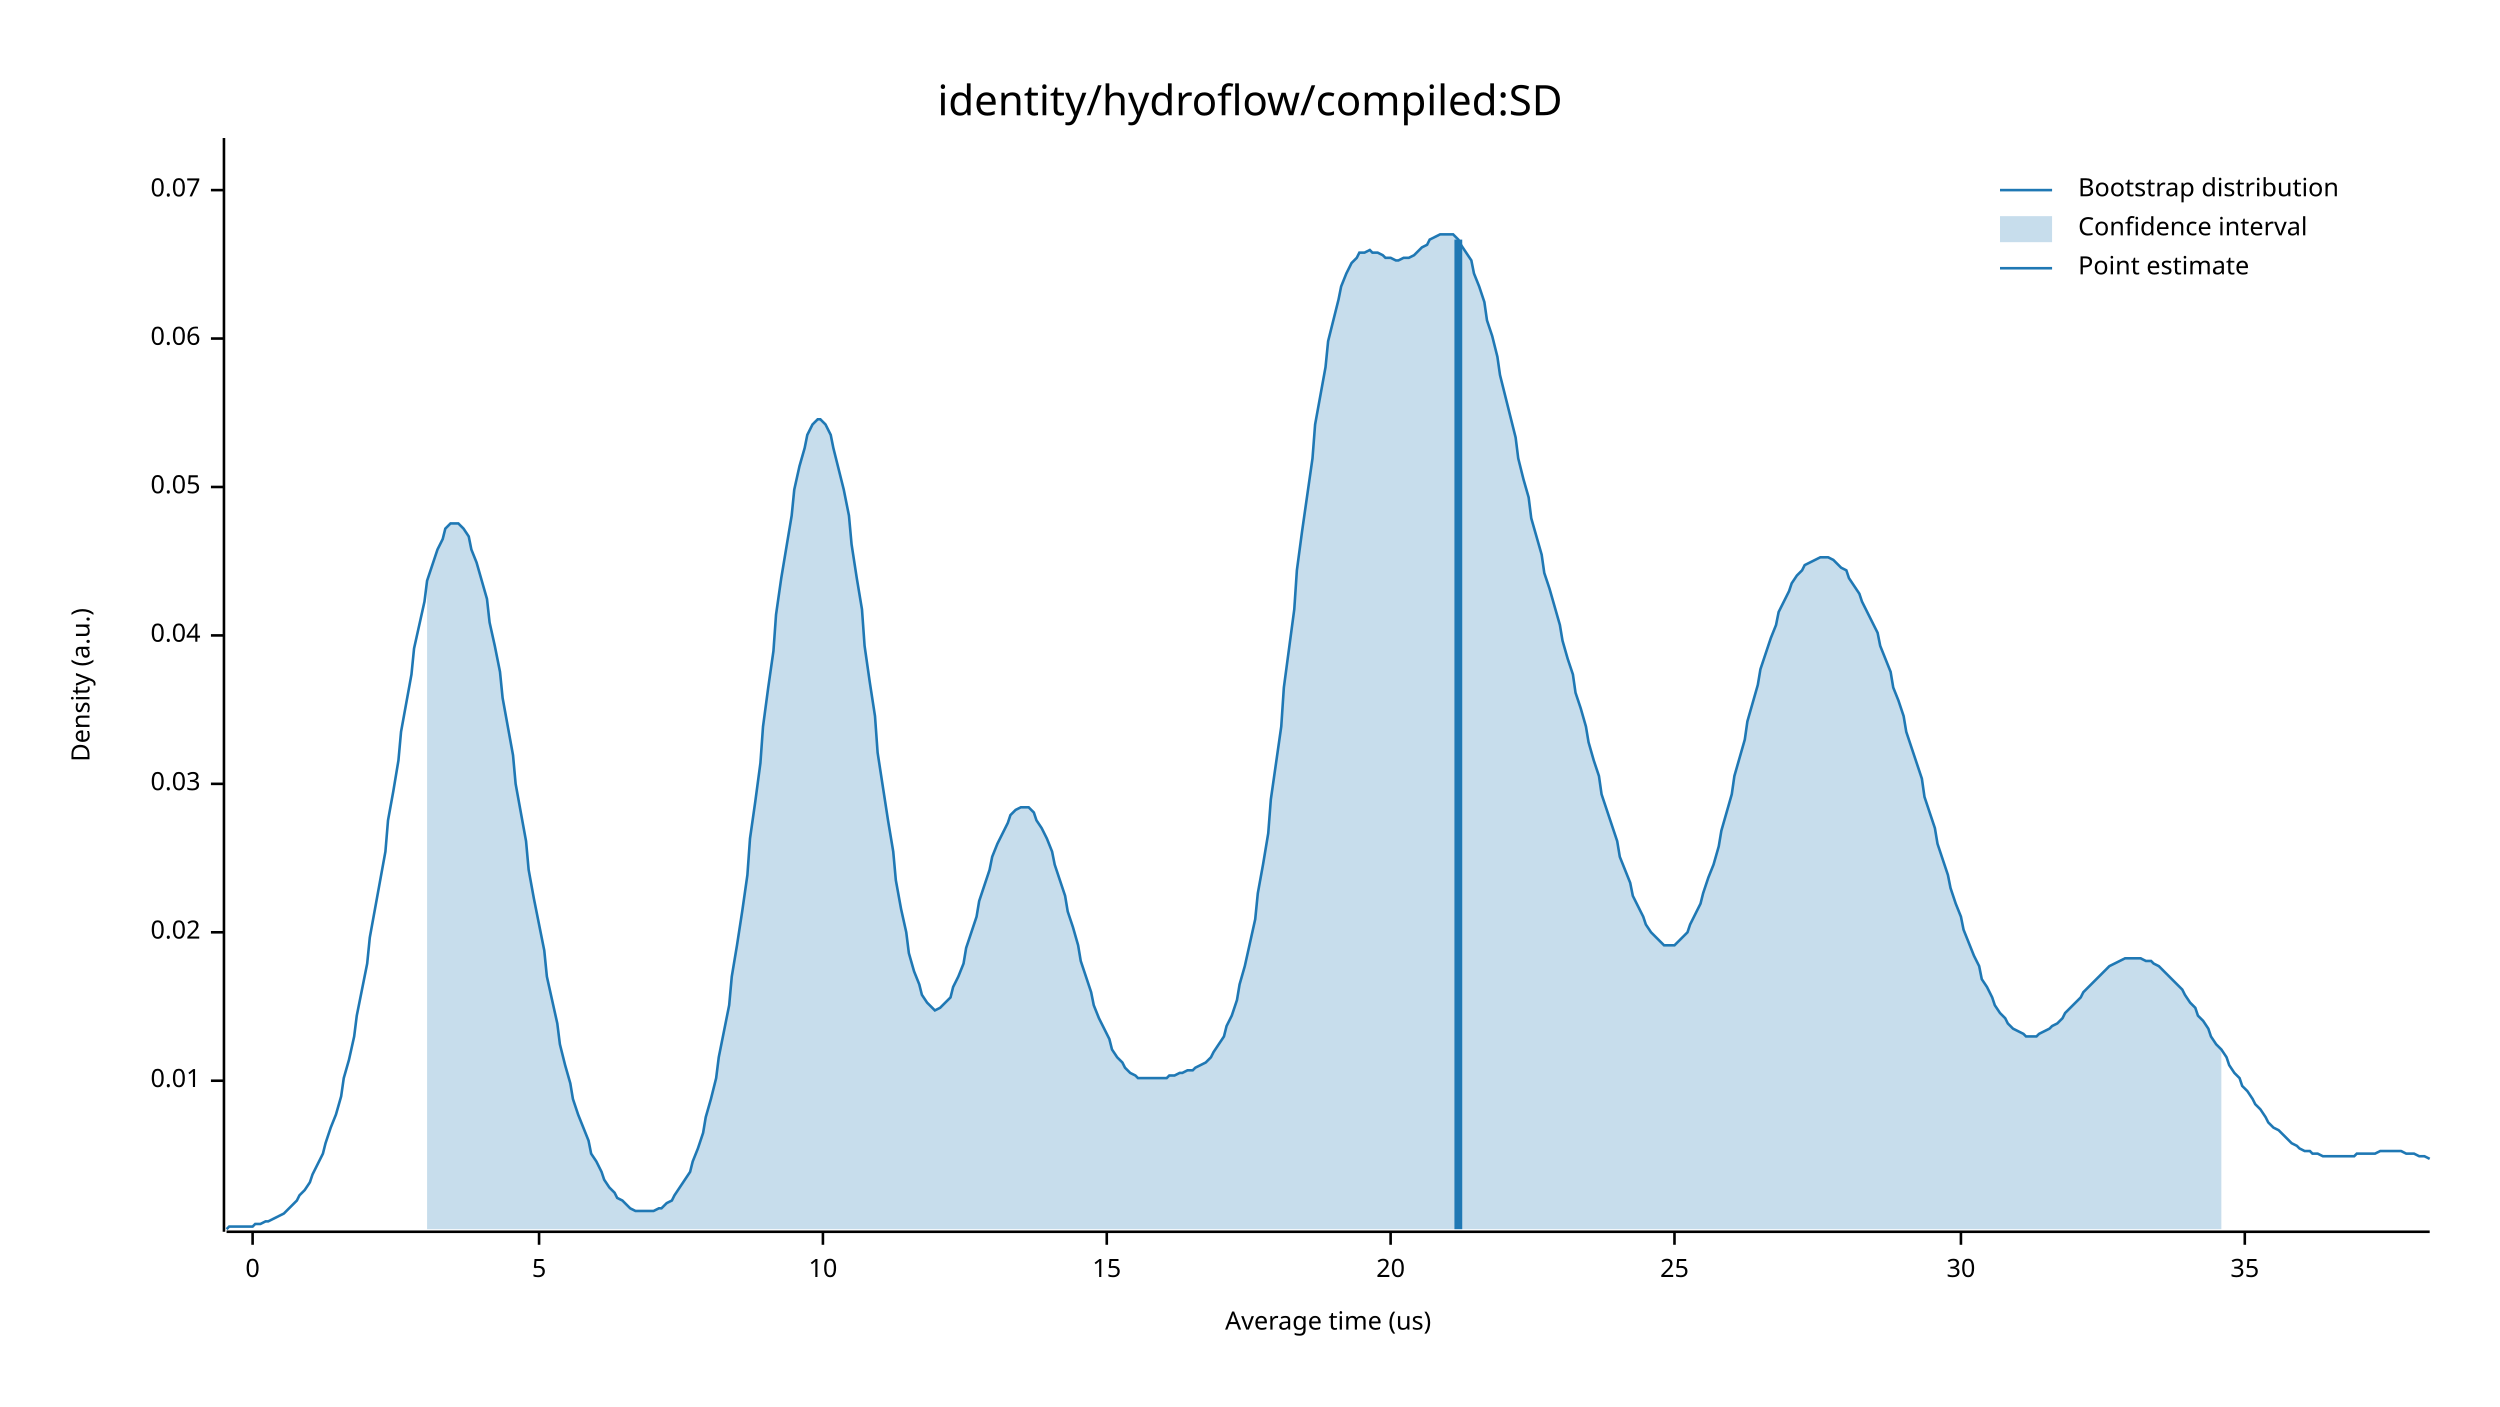
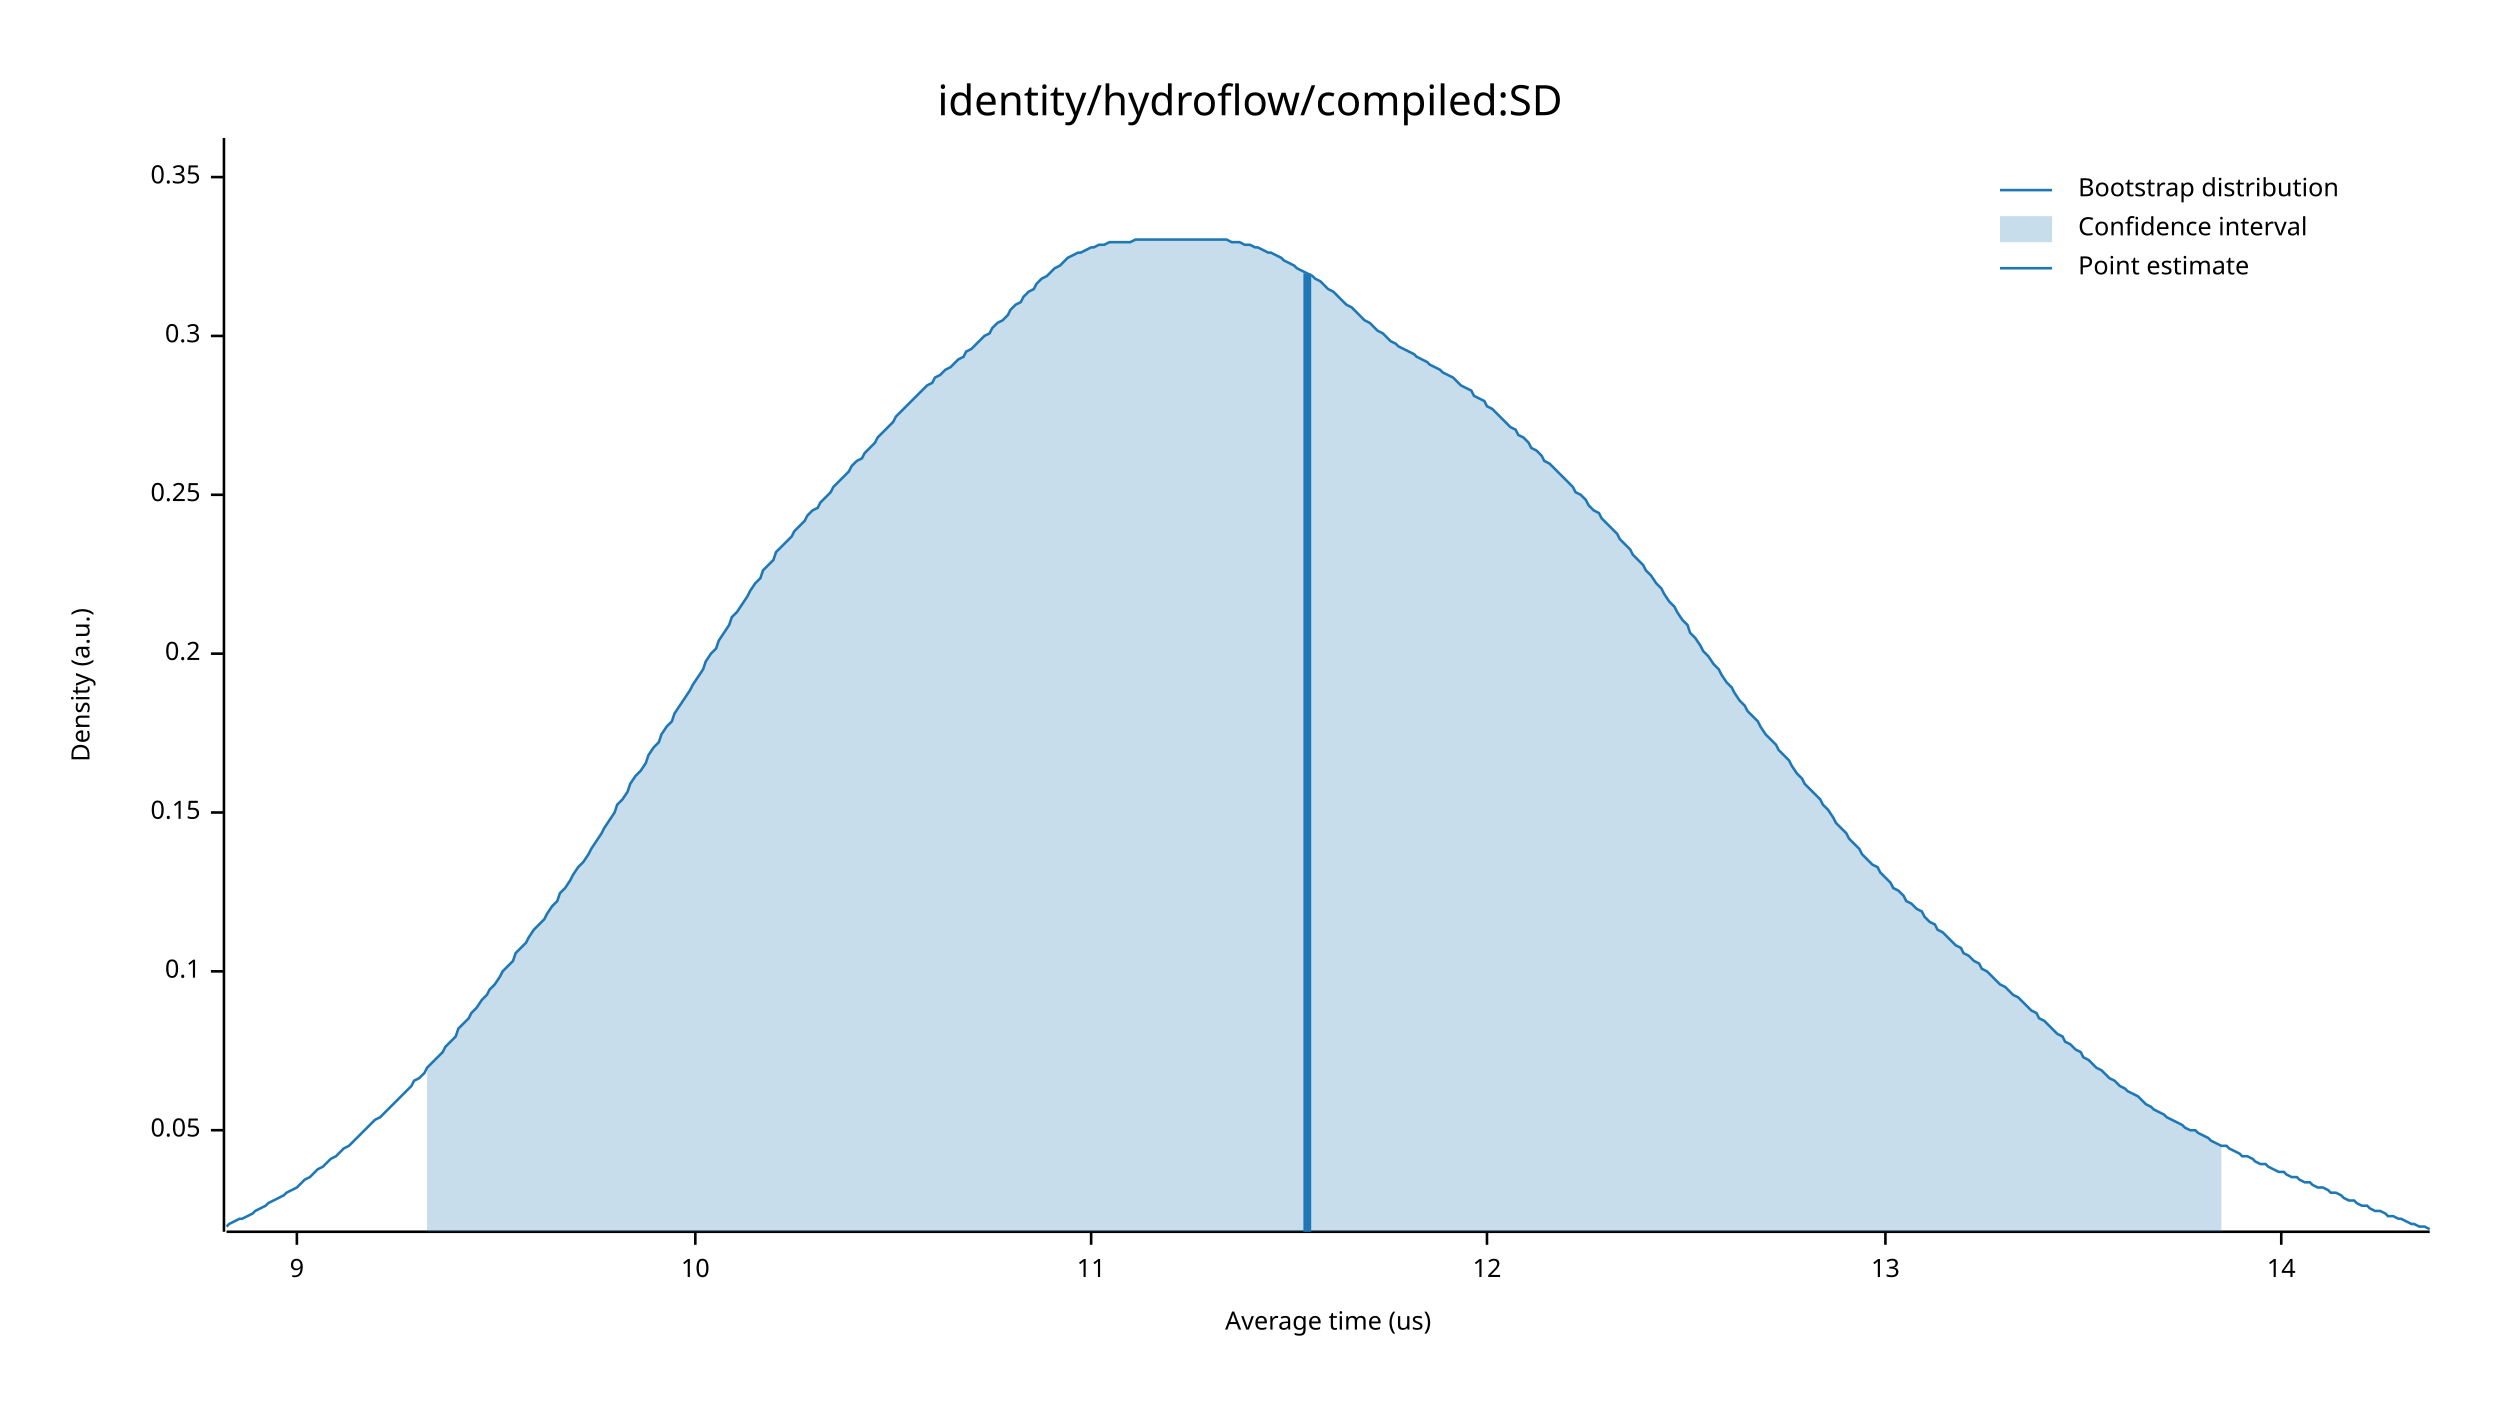
<svg xmlns="http://www.w3.org/2000/svg" width="960" height="540" viewBox="0 0 960 540">
  <text x="480" y="32" dy="0.76em" text-anchor="middle" font-family="sans-serif" font-size="16.129" opacity="1" fill="#000000">
identity/hydroflow/compiled:SD
</text>
  <text x="27" y="263" dy="0.76em" text-anchor="middle" font-family="sans-serif" font-size="9.677" opacity="1" fill="#000000" transform="rotate(270, 27, 263)">
Density (a.u.)
</text>
  <text x="510" y="513" dy="-0.5ex" text-anchor="middle" font-family="sans-serif" font-size="9.677" opacity="1" fill="#000000">
Average time (us)
</text>
  <polyline fill="none" opacity="1" stroke="#000000" stroke-width="1" points="86,53 86,473 " />
-   <text x="77" y="415" dy="0.5ex" text-anchor="end" font-family="sans-serif" font-size="9.677" opacity="1" fill="#000000">
- 0.01
- </text>
-   <polyline fill="none" opacity="1" stroke="#000000" stroke-width="1" points="81,415 86,415 " />
-   <text x="77" y="358" dy="0.5ex" text-anchor="end" font-family="sans-serif" font-size="9.677" opacity="1" fill="#000000">
- 0.02
- </text>
-   <polyline fill="none" opacity="1" stroke="#000000" stroke-width="1" points="81,358 86,358 " />
-   <text x="77" y="301" dy="0.5ex" text-anchor="end" font-family="sans-serif" font-size="9.677" opacity="1" fill="#000000">
- 0.03
- </text>
-   <polyline fill="none" opacity="1" stroke="#000000" stroke-width="1" points="81,301 86,301 " />
-   <text x="77" y="244" dy="0.5ex" text-anchor="end" font-family="sans-serif" font-size="9.677" opacity="1" fill="#000000">
- 0.04
- </text>
-   <polyline fill="none" opacity="1" stroke="#000000" stroke-width="1" points="81,244 86,244 " />
-   <text x="77" y="187" dy="0.5ex" text-anchor="end" font-family="sans-serif" font-size="9.677" opacity="1" fill="#000000">
+   <text x="77" y="434" dy="0.5ex" text-anchor="end" font-family="sans-serif" font-size="9.677" opacity="1" fill="#000000">
0.05
</text>
-   <polyline fill="none" opacity="1" stroke="#000000" stroke-width="1" points="81,187 86,187 " />
-   <text x="77" y="130" dy="0.5ex" text-anchor="end" font-family="sans-serif" font-size="9.677" opacity="1" fill="#000000">
- 0.06
+   <polyline fill="none" opacity="1" stroke="#000000" stroke-width="1" points="81,434 86,434 " />
+   <text x="77" y="373" dy="0.5ex" text-anchor="end" font-family="sans-serif" font-size="9.677" opacity="1" fill="#000000">
+ 0.1
</text>
-   <polyline fill="none" opacity="1" stroke="#000000" stroke-width="1" points="81,130 86,130 " />
-   <text x="77" y="73" dy="0.5ex" text-anchor="end" font-family="sans-serif" font-size="9.677" opacity="1" fill="#000000">
- 0.07
+   <polyline fill="none" opacity="1" stroke="#000000" stroke-width="1" points="81,373 86,373 " />
+   <text x="77" y="312" dy="0.5ex" text-anchor="end" font-family="sans-serif" font-size="9.677" opacity="1" fill="#000000">
+ 0.15
</text>
-   <polyline fill="none" opacity="1" stroke="#000000" stroke-width="1" points="81,73 86,73 " />
+   <polyline fill="none" opacity="1" stroke="#000000" stroke-width="1" points="81,312 86,312 " />
+   <text x="77" y="251" dy="0.5ex" text-anchor="end" font-family="sans-serif" font-size="9.677" opacity="1" fill="#000000">
+ 0.2
+ </text>
+   <polyline fill="none" opacity="1" stroke="#000000" stroke-width="1" points="81,251 86,251 " />
+   <text x="77" y="190" dy="0.5ex" text-anchor="end" font-family="sans-serif" font-size="9.677" opacity="1" fill="#000000">
+ 0.25
+ </text>
+   <polyline fill="none" opacity="1" stroke="#000000" stroke-width="1" points="81,190 86,190 " />
+   <text x="77" y="129" dy="0.5ex" text-anchor="end" font-family="sans-serif" font-size="9.677" opacity="1" fill="#000000">
+ 0.3
+ </text>
+   <polyline fill="none" opacity="1" stroke="#000000" stroke-width="1" points="81,129 86,129 " />
+   <text x="77" y="68" dy="0.5ex" text-anchor="end" font-family="sans-serif" font-size="9.677" opacity="1" fill="#000000">
+ 0.35
+ </text>
+   <polyline fill="none" opacity="1" stroke="#000000" stroke-width="1" points="81,68 86,68 " />
  <polyline fill="none" opacity="1" stroke="#000000" stroke-width="1" points="87,473 933,473 " />
-   <text x="97" y="483" dy="0.76em" text-anchor="middle" font-family="sans-serif" font-size="9.677" opacity="1" fill="#000000">
- 0
+   <text x="114" y="483" dy="0.76em" text-anchor="middle" font-family="sans-serif" font-size="9.677" opacity="1" fill="#000000">
+ 9
</text>
-   <polyline fill="none" opacity="1" stroke="#000000" stroke-width="1" points="97,473 97,478 " />
-   <text x="207" y="483" dy="0.76em" text-anchor="middle" font-family="sans-serif" font-size="9.677" opacity="1" fill="#000000">
- 5
- </text>
-   <polyline fill="none" opacity="1" stroke="#000000" stroke-width="1" points="207,473 207,478 " />
-   <text x="316" y="483" dy="0.76em" text-anchor="middle" font-family="sans-serif" font-size="9.677" opacity="1" fill="#000000">
+   <polyline fill="none" opacity="1" stroke="#000000" stroke-width="1" points="114,473 114,478 " />
+   <text x="267" y="483" dy="0.76em" text-anchor="middle" font-family="sans-serif" font-size="9.677" opacity="1" fill="#000000">
10
</text>
-   <polyline fill="none" opacity="1" stroke="#000000" stroke-width="1" points="316,473 316,478 " />
-   <text x="425" y="483" dy="0.76em" text-anchor="middle" font-family="sans-serif" font-size="9.677" opacity="1" fill="#000000">
- 15
+   <polyline fill="none" opacity="1" stroke="#000000" stroke-width="1" points="267,473 267,478 " />
+   <text x="419" y="483" dy="0.76em" text-anchor="middle" font-family="sans-serif" font-size="9.677" opacity="1" fill="#000000">
+ 11
</text>
-   <polyline fill="none" opacity="1" stroke="#000000" stroke-width="1" points="425,473 425,478 " />
-   <text x="534" y="483" dy="0.76em" text-anchor="middle" font-family="sans-serif" font-size="9.677" opacity="1" fill="#000000">
- 20
+   <polyline fill="none" opacity="1" stroke="#000000" stroke-width="1" points="419,473 419,478 " />
+   <text x="571" y="483" dy="0.76em" text-anchor="middle" font-family="sans-serif" font-size="9.677" opacity="1" fill="#000000">
+ 12
</text>
-   <polyline fill="none" opacity="1" stroke="#000000" stroke-width="1" points="534,473 534,478 " />
-   <text x="643" y="483" dy="0.76em" text-anchor="middle" font-family="sans-serif" font-size="9.677" opacity="1" fill="#000000">
- 25
+   <polyline fill="none" opacity="1" stroke="#000000" stroke-width="1" points="571,473 571,478 " />
+   <text x="724" y="483" dy="0.76em" text-anchor="middle" font-family="sans-serif" font-size="9.677" opacity="1" fill="#000000">
+ 13
</text>
-   <polyline fill="none" opacity="1" stroke="#000000" stroke-width="1" points="643,473 643,478 " />
-   <text x="753" y="483" dy="0.76em" text-anchor="middle" font-family="sans-serif" font-size="9.677" opacity="1" fill="#000000">
- 30
+   <polyline fill="none" opacity="1" stroke="#000000" stroke-width="1" points="724,473 724,478 " />
+   <text x="876" y="483" dy="0.76em" text-anchor="middle" font-family="sans-serif" font-size="9.677" opacity="1" fill="#000000">
+ 14
</text>
-   <polyline fill="none" opacity="1" stroke="#000000" stroke-width="1" points="753,473 753,478 " />
-   <text x="862" y="483" dy="0.76em" text-anchor="middle" font-family="sans-serif" font-size="9.677" opacity="1" fill="#000000">
- 35
- </text>
-   <polyline fill="none" opacity="1" stroke="#000000" stroke-width="1" points="862,473 862,478 " />
-   <polyline fill="none" opacity="1" stroke="#1F78B4" stroke-width="1" points="87,472 88,471 90,471 92,471 93,471 95,471 97,471 98,470 100,470 102,469 103,469 105,468 107,467 109,466 110,465 112,463 114,461 115,459 117,457 119,454 120,451 122,447 124,443 125,439 127,433 129,428 131,421 132,414 134,407 136,398 137,390 139,380 141,370 142,360 144,349 146,338 148,327 149,315 151,304 153,292 154,281 156,270 158,259 159,249 161,240 163,231 164,223 166,217 168,211 170,207 171,203 173,201 175,201 176,201 178,203 180,206 181,211 183,216 185,223 187,230 188,239 190,248 192,258 193,268 195,279 197,290 198,301 200,312 202,323 203,334 205,345 207,355 209,365 210,375 212,384 214,393 215,401 217,409 219,416 220,422 222,428 224,433 226,438 227,443 229,446 231,450 232,453 234,456 236,458 237,460 239,461 241,463 242,464 244,465 246,465 248,465 249,465 251,465 253,464 254,464 256,462 258,461 259,459 261,456 263,453 265,450 266,446 268,441 270,435 271,429 273,422 275,414 276,406 278,396 280,386 281,375 283,363 285,350 287,336 288,322 290,308 292,293 293,279 295,264 297,250 298,236 300,222 302,210 304,198 305,188 307,179 309,172 310,167 312,163 314,161 315,161 317,163 319,167 320,172 322,180 324,188 326,198 327,209 329,222 331,234 332,248 334,262 336,275 337,289 339,302 341,315 343,327 344,338 346,349 348,358 349,366 351,373 353,378 354,382 356,385 358,387 359,388 361,387 363,385 365,383 366,379 368,375 370,370 371,364 373,358 375,352 376,346 378,340 380,334 381,329 383,324 385,320 387,316 388,313 390,311 392,310 393,310 395,310 397,312 398,315 400,318 402,322 404,327 405,332 407,338 409,344 410,350 412,356 414,363 415,369 417,375 419,381 420,386 422,391 424,395 426,399 427,403 429,406 431,408 432,410 434,412 436,413 437,414 439,414 441,414 443,414 444,414 446,414 448,414 449,413 451,413 453,412 454,412 456,411 458,411 459,410 461,409 463,408 465,406 466,404 468,401 470,398 471,394 473,390 475,384 476,378 478,371 480,362 482,353 483,343 485,332 487,320 488,307 490,293 492,279 493,264 495,249 497,234 498,219 500,204 502,190 504,176 505,163 507,152 509,141 510,131 512,123 514,115 515,110 517,105 519,101 521,99 522,97 524,97 526,96 527,97 529,97 531,98 532,99 534,99 536,100 537,100 539,99 541,99 543,98 544,97 546,95 548,94 549,92 551,91 553,90 554,90 556,90 558,90 560,92 561,94 563,97 565,100 566,105 568,110 570,116 571,123 573,129 575,137 576,144 578,152 580,160 582,168 583,176 585,184 587,191 588,199 590,206 592,213 593,220 595,226 597,233 599,240 600,246 602,253 604,259 605,266 607,272 609,279 610,285 612,292 614,298 615,305 617,311 619,317 621,323 622,329 624,334 626,339 627,344 629,348 631,352 632,355 634,358 636,360 638,362 639,363 641,363 643,363 644,362 646,360 648,358 649,355 651,351 653,347 654,343 656,337 658,332 660,325 661,319 663,312 665,305 666,298 668,291 670,284 671,277 673,270 675,263 676,257 678,251 680,245 682,240 683,235 685,231 687,227 688,224 690,221 692,219 693,217 695,216 697,215 699,214 700,214 702,214 704,215 705,216 707,218 709,219 710,222 712,225 714,228 715,231 717,235 719,239 721,243 722,248 724,253 726,258 727,264 729,269 731,275 732,281 734,287 736,293 738,299 739,306 741,312 743,318 744,324 746,330 748,336 749,341 751,347 753,352 754,357 756,362 758,367 760,371 761,376 763,379 765,383 766,386 768,389 770,391 771,393 773,395 775,396 777,397 778,398 780,398 782,398 783,397 785,396 787,395 788,394 790,393 792,391 793,389 795,387 797,385 799,383 800,381 802,379 804,377 805,376 807,374 809,372 810,371 812,370 814,369 816,368 817,368 819,368 821,368 822,368 824,369 826,369 827,370 829,371 831,373 832,374 834,376 836,378 838,380 839,382 841,385 843,387 844,390 846,392 848,395 849,398 851,401 853,403 855,406 856,409 858,412 860,414 861,417 863,419 865,422 866,424 868,426 870,429 871,431 873,433 875,434 877,436 878,437 880,439 882,440 883,441 885,442 887,442 888,443 890,443 892,444 894,444 895,444 897,444 899,444 900,444 902,444 904,444 905,443 907,443 909,443 910,443 912,443 914,442 916,442 917,442 919,442 921,442 922,442 924,443 926,443 927,443 929,444 931,444 933,445 " />
-   <polygon opacity="0.25" fill="#1F78B4" points="164,223 166,217 168,211 170,207 171,203 173,201 175,201 176,201 178,203 180,206 181,211 183,216 185,223 187,230 188,239 190,248 192,258 193,268 195,279 197,290 198,301 200,312 202,323 203,334 205,345 207,355 209,365 210,375 212,384 214,393 215,401 217,409 219,416 220,422 222,428 224,433 226,438 227,443 229,446 231,450 232,453 234,456 236,458 237,460 239,461 241,463 242,464 244,465 246,465 248,465 249,465 251,465 253,464 254,464 256,462 258,461 259,459 261,456 263,453 265,450 266,446 268,441 270,435 271,429 273,422 275,414 276,406 278,396 280,386 281,375 283,363 285,350 287,336 288,322 290,308 292,293 293,279 295,264 297,250 298,236 300,222 302,210 304,198 305,188 307,179 309,172 310,167 312,163 314,161 315,161 317,163 319,167 320,172 322,180 324,188 326,198 327,209 329,222 331,234 332,248 334,262 336,275 337,289 339,302 341,315 343,327 344,338 346,349 348,358 349,366 351,373 353,378 354,382 356,385 358,387 359,388 361,387 363,385 365,383 366,379 368,375 370,370 371,364 373,358 375,352 376,346 378,340 380,334 381,329 383,324 385,320 387,316 388,313 390,311 392,310 393,310 395,310 397,312 398,315 400,318 402,322 404,327 405,332 407,338 409,344 410,350 412,356 414,363 415,369 417,375 419,381 420,386 422,391 424,395 426,399 427,403 429,406 431,408 432,410 434,412 436,413 437,414 439,414 441,414 443,414 444,414 446,414 448,414 449,413 451,413 453,412 454,412 456,411 458,411 459,410 461,409 463,408 465,406 466,404 468,401 470,398 471,394 473,390 475,384 476,378 478,371 480,362 482,353 483,343 485,332 487,320 488,307 490,293 492,279 493,264 495,249 497,234 498,219 500,204 502,190 504,176 505,163 507,152 509,141 510,131 512,123 514,115 515,110 517,105 519,101 521,99 522,97 524,97 526,96 527,97 529,97 531,98 532,99 534,99 536,100 537,100 539,99 541,99 543,98 544,97 546,95 548,94 549,92 551,91 553,90 554,90 556,90 558,90 560,92 561,94 563,97 565,100 566,105 568,110 570,116 571,123 573,129 575,137 576,144 578,152 580,160 582,168 583,176 585,184 587,191 588,199 590,206 592,213 593,220 595,226 597,233 599,240 600,246 602,253 604,259 605,266 607,272 609,279 610,285 612,292 614,298 615,305 617,311 619,317 621,323 622,329 624,334 626,339 627,344 629,348 631,352 632,355 634,358 636,360 638,362 639,363 641,363 643,363 644,362 646,360 648,358 649,355 651,351 653,347 654,343 656,337 658,332 660,325 661,319 663,312 665,305 666,298 668,291 670,284 671,277 673,270 675,263 676,257 678,251 680,245 682,240 683,235 685,231 687,227 688,224 690,221 692,219 693,217 695,216 697,215 699,214 700,214 702,214 704,215 705,216 707,218 709,219 710,222 712,225 714,228 715,231 717,235 719,239 721,243 722,248 724,253 726,258 727,264 729,269 731,275 732,281 734,287 736,293 738,299 739,306 741,312 743,318 744,324 746,330 748,336 749,341 751,347 753,352 754,357 756,362 758,367 760,371 761,376 763,379 765,383 766,386 768,389 770,391 771,393 773,395 775,396 777,397 778,398 780,398 782,398 783,397 785,396 787,395 788,394 790,393 792,391 793,389 795,387 797,385 799,383 800,381 802,379 804,377 805,376 807,374 809,372 810,371 812,370 814,369 816,368 817,368 819,368 821,368 822,368 824,369 826,369 827,370 829,371 831,373 832,374 834,376 836,378 838,380 839,382 841,385 843,387 844,390 846,392 848,395 849,398 851,401 853,403 853,472 164,472 " />
-   <polyline fill="none" opacity="1" stroke="#1F78B4" stroke-width="3" points="560,472 560,92 " />
+   <polyline fill="none" opacity="1" stroke="#000000" stroke-width="1" points="876,473 876,478 " />
+   <polyline fill="none" opacity="1" stroke="#1F78B4" stroke-width="1" points="87,471 88,470 90,469 92,468 93,468 95,467 97,466 98,465 100,464 102,463 103,462 105,461 107,460 109,459 110,458 112,457 114,456 115,455 117,453 119,452 120,451 122,449 124,448 125,447 127,445 129,444 131,442 132,441 134,440 136,438 137,437 139,435 141,433 142,432 144,430 146,429 148,427 149,426 151,424 153,422 154,421 156,419 158,417 159,415 161,414 163,412 164,410 166,408 168,406 170,404 171,402 173,400 175,398 176,395 178,393 180,391 181,389 183,387 185,384 187,382 188,380 190,378 192,375 193,373 195,371 197,369 198,366 200,364 202,362 203,360 205,357 207,355 209,353 210,351 212,348 214,346 215,343 217,341 219,338 220,336 222,333 224,331 226,328 227,326 229,323 231,320 232,318 234,315 236,312 237,309 239,307 241,304 242,301 244,298 246,296 248,293 249,290 251,287 253,285 254,282 256,279 258,277 259,274 261,271 263,268 265,265 266,263 268,260 270,257 271,254 273,251 275,249 276,246 278,243 280,240 281,237 283,235 285,232 287,229 288,227 290,224 292,222 293,219 295,217 297,215 298,212 300,210 302,208 304,206 305,204 307,202 309,200 310,198 312,196 314,195 315,193 317,191 319,189 320,187 322,185 324,183 326,181 327,179 329,177 331,176 332,174 334,172 336,170 337,168 339,166 341,164 343,162 344,160 346,158 348,156 349,155 351,153 353,151 354,150 356,148 358,147 359,145 361,144 363,142 365,141 366,140 368,138 370,137 371,135 373,134 375,132 376,131 378,129 380,128 381,126 383,124 385,123 387,121 388,119 390,117 392,116 393,114 395,112 397,111 398,109 400,107 402,106 404,104 405,103 407,102 409,100 410,99 412,98 414,97 415,97 417,96 419,95 420,95 422,94 424,94 426,93 427,93 429,93 431,93 432,93 434,93 436,92 437,92 439,92 441,92 443,92 444,92 446,92 448,92 449,92 451,92 453,92 454,92 456,92 458,92 459,92 461,92 463,92 465,92 466,92 468,92 470,92 471,92 473,93 475,93 476,93 478,94 480,94 482,95 483,95 485,96 487,97 488,97 490,98 492,99 493,100 495,101 497,102 498,103 500,104 502,105 504,106 505,107 507,108 509,110 510,111 512,112 514,114 515,115 517,117 519,118 521,120 522,121 524,123 526,124 527,125 529,127 531,128 532,129 534,131 536,132 537,133 539,134 541,135 543,136 544,137 546,138 548,139 549,140 551,141 553,142 554,143 556,144 558,145 560,147 561,148 563,149 565,150 566,152 568,153 570,154 571,156 573,157 575,159 576,160 578,162 580,164 582,165 583,167 585,168 587,170 588,172 590,173 592,175 593,177 595,178 597,180 599,182 600,183 602,185 604,187 605,189 607,190 609,192 610,194 612,196 614,197 615,199 617,201 619,203 621,205 622,207 624,209 626,211 627,213 629,215 631,217 632,219 634,221 636,224 638,226 639,228 641,231 643,233 644,235 646,238 648,240 649,243 651,245 653,248 654,250 656,252 658,255 660,257 661,259 663,262 665,264 666,266 668,269 670,271 671,273 673,275 675,277 676,279 678,282 680,284 682,286 683,288 685,290 687,292 688,294 690,297 692,299 693,301 695,303 697,305 699,307 700,309 702,311 704,314 705,316 707,318 709,320 710,322 712,324 714,326 715,328 717,330 719,332 721,333 722,335 724,337 726,339 727,341 729,342 731,344 732,346 734,347 736,349 738,350 739,352 741,354 743,355 744,357 746,358 748,360 749,361 751,363 753,364 754,366 756,367 758,369 760,370 761,372 763,373 765,375 766,376 768,378 770,379 771,380 773,382 775,383 777,385 778,386 780,388 782,389 783,391 785,392 787,394 788,395 790,397 792,398 793,400 795,401 797,403 799,404 800,406 802,407 804,409 805,410 807,411 809,413 810,414 812,415 814,417 816,418 817,419 819,420 821,421 822,422 824,424 826,425 827,426 829,427 831,428 832,429 834,430 836,431 838,432 839,433 841,434 843,434 844,435 846,436 848,437 849,438 851,439 853,440 855,440 856,441 858,442 860,443 861,444 863,444 865,445 866,446 868,447 870,447 871,448 873,449 875,450 877,450 878,451 880,452 882,452 883,453 885,454 887,454 888,455 890,456 892,456 894,457 895,458 897,458 899,459 900,460 902,461 904,461 905,462 907,463 909,463 910,464 912,465 914,465 916,466 917,467 919,467 921,468 922,468 924,469 926,470 927,470 929,471 931,471 933,472 " />
+   <polygon opacity="0.25" fill="#1F78B4" points="164,410 166,408 168,406 170,404 171,402 173,400 175,398 176,395 178,393 180,391 181,389 183,387 185,384 187,382 188,380 190,378 192,375 193,373 195,371 197,369 198,366 200,364 202,362 203,360 205,357 207,355 209,353 210,351 212,348 214,346 215,343 217,341 219,338 220,336 222,333 224,331 226,328 227,326 229,323 231,320 232,318 234,315 236,312 237,309 239,307 241,304 242,301 244,298 246,296 248,293 249,290 251,287 253,285 254,282 256,279 258,277 259,274 261,271 263,268 265,265 266,263 268,260 270,257 271,254 273,251 275,249 276,246 278,243 280,240 281,237 283,235 285,232 287,229 288,227 290,224 292,222 293,219 295,217 297,215 298,212 300,210 302,208 304,206 305,204 307,202 309,200 310,198 312,196 314,195 315,193 317,191 319,189 320,187 322,185 324,183 326,181 327,179 329,177 331,176 332,174 334,172 336,170 337,168 339,166 341,164 343,162 344,160 346,158 348,156 349,155 351,153 353,151 354,150 356,148 358,147 359,145 361,144 363,142 365,141 366,140 368,138 370,137 371,135 373,134 375,132 376,131 378,129 380,128 381,126 383,124 385,123 387,121 388,119 390,117 392,116 393,114 395,112 397,111 398,109 400,107 402,106 404,104 405,103 407,102 409,100 410,99 412,98 414,97 415,97 417,96 419,95 420,95 422,94 424,94 426,93 427,93 429,93 431,93 432,93 434,93 436,92 437,92 439,92 441,92 443,92 444,92 446,92 448,92 449,92 451,92 453,92 454,92 456,92 458,92 459,92 461,92 463,92 465,92 466,92 468,92 470,92 471,92 473,93 475,93 476,93 478,94 480,94 482,95 483,95 485,96 487,97 488,97 490,98 492,99 493,100 495,101 497,102 498,103 500,104 502,105 504,106 505,107 507,108 509,110 510,111 512,112 514,114 515,115 517,117 519,118 521,120 522,121 524,123 526,124 527,125 529,127 531,128 532,129 534,131 536,132 537,133 539,134 541,135 543,136 544,137 546,138 548,139 549,140 551,141 553,142 554,143 556,144 558,145 560,147 561,148 563,149 565,150 566,152 568,153 570,154 571,156 573,157 575,159 576,160 578,162 580,164 582,165 583,167 585,168 587,170 588,172 590,173 592,175 593,177 595,178 597,180 599,182 600,183 602,185 604,187 605,189 607,190 609,192 610,194 612,196 614,197 615,199 617,201 619,203 621,205 622,207 624,209 626,211 627,213 629,215 631,217 632,219 634,221 636,224 638,226 639,228 641,231 643,233 644,235 646,238 648,240 649,243 651,245 653,248 654,250 656,252 658,255 660,257 661,259 663,262 665,264 666,266 668,269 670,271 671,273 673,275 675,277 676,279 678,282 680,284 682,286 683,288 685,290 687,292 688,294 690,297 692,299 693,301 695,303 697,305 699,307 700,309 702,311 704,314 705,316 707,318 709,320 710,322 712,324 714,326 715,328 717,330 719,332 721,333 722,335 724,337 726,339 727,341 729,342 731,344 732,346 734,347 736,349 738,350 739,352 741,354 743,355 744,357 746,358 748,360 749,361 751,363 753,364 754,366 756,367 758,369 760,370 761,372 763,373 765,375 766,376 768,378 770,379 771,380 773,382 775,383 777,385 778,386 780,388 782,389 783,391 785,392 787,394 788,395 790,397 792,398 793,400 795,401 797,403 799,404 800,406 802,407 804,409 805,410 807,411 809,413 810,414 812,415 814,417 816,418 817,419 819,420 821,421 822,422 824,424 826,425 827,426 829,427 831,428 832,429 834,430 836,431 838,432 839,433 841,434 843,434 844,435 846,436 848,437 849,438 851,439 853,440 853,473 164,473 " />
+   <polyline fill="none" opacity="1" stroke="#1F78B4" stroke-width="3" points="502,473 502,105 " />
  <text x="798" y="68" dy="0.76em" text-anchor="start" font-family="sans-serif" font-size="9.677" opacity="1" fill="#000000">
Bootstrap distribution
</text>
  <text x="798" y="83" dy="0.76em" text-anchor="start" font-family="sans-serif" font-size="9.677" opacity="1" fill="#000000">
Confidence interval
</text>
  <text x="798" y="98" dy="0.76em" text-anchor="start" font-family="sans-serif" font-size="9.677" opacity="1" fill="#000000">
Point estimate
</text>
  <polyline fill="none" opacity="1" stroke="#1F78B4" stroke-width="1" points="768,73 788,73 " />
  <rect x="768" y="83" width="20" height="10" opacity="0.25" fill="#1F78B4" stroke="none" />
  <polyline fill="none" opacity="1" stroke="#1F78B4" stroke-width="1" points="768,103 788,103 " />
</svg>
